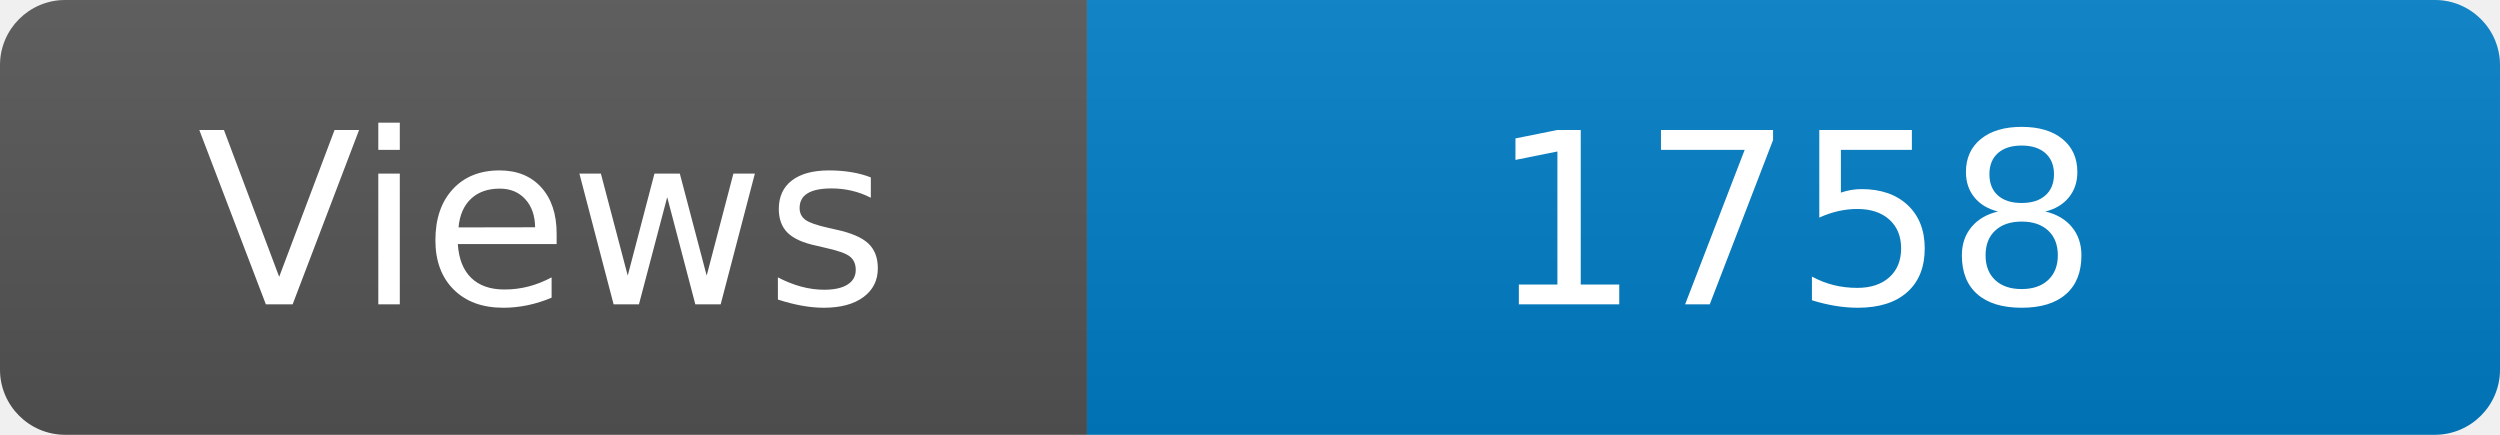
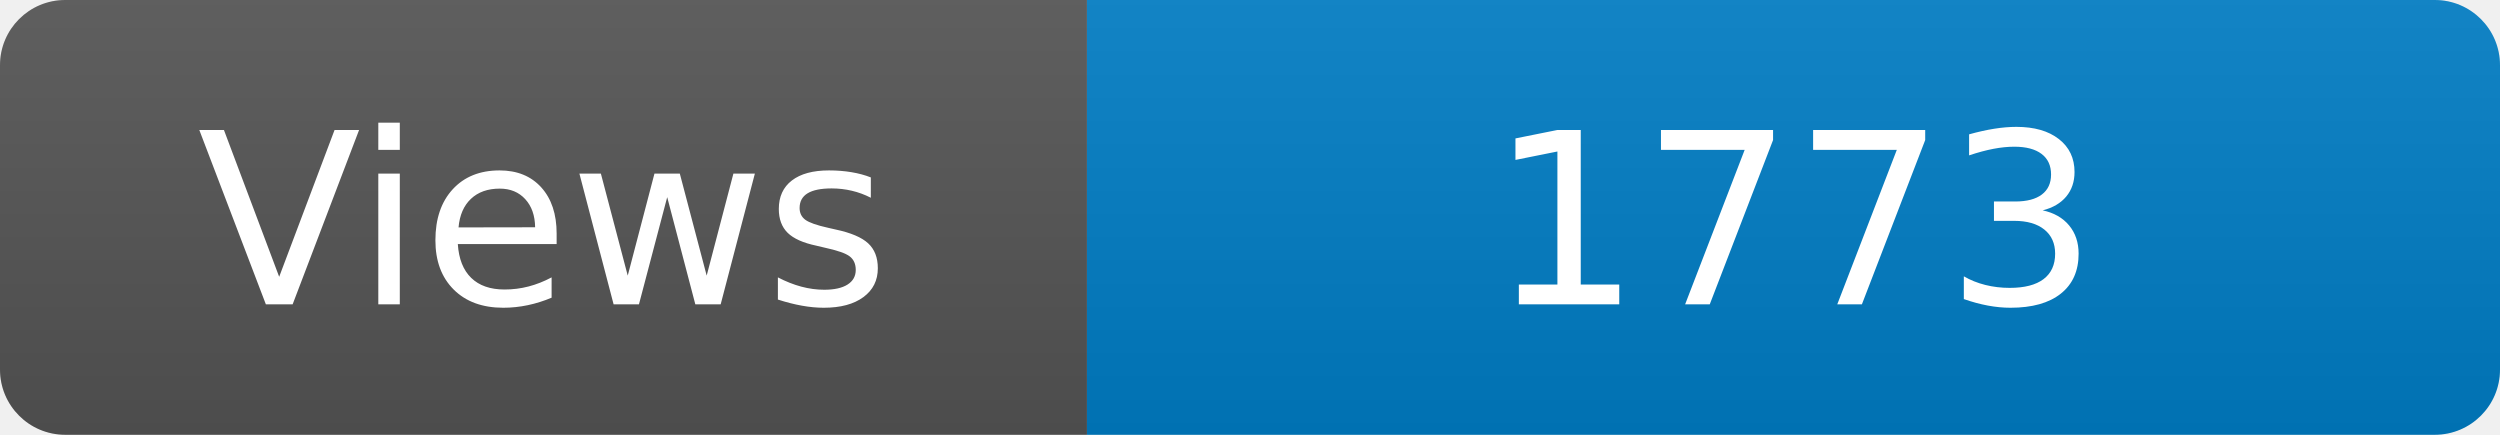
<svg xmlns="http://www.w3.org/2000/svg" width="115" height="20" role="img" aria-label="Maintained?: yes">
  <linearGradient id="s" x2="0" y2="100%">
    <stop offset="0" stop-color="#bbb" stop-opacity=".1" />
    <stop offset="1" stop-opacity=".1" />
  </linearGradient>
  <clipPath id="r">
    <rect width="115" height="20" rx="3" fill="#fff" />
  </clipPath>
  <g clip-path="url(#r)">
    <rect width="50" height="20" fill="#555" />
    <rect x="50" width="160" height="20" fill="#007ec6" />
    <rect width="115" height="20" fill="url(#s)" />
  </g>
  <g fill="#fff" text-anchor="middle" font-family="Verdana,Geneva,DejaVu Sans,sans-serif" font-size="110">
    <text x="250" y="140" transform="scale(.1)" fill="#fff">Views</text>
-     <text x="825" y="140" transform="scale(.1)" fill="#fff">1758</text>
+     <text x="825" y="140" transform="scale(.1)" fill="#fff">1773</text>
  </g>
</svg>
